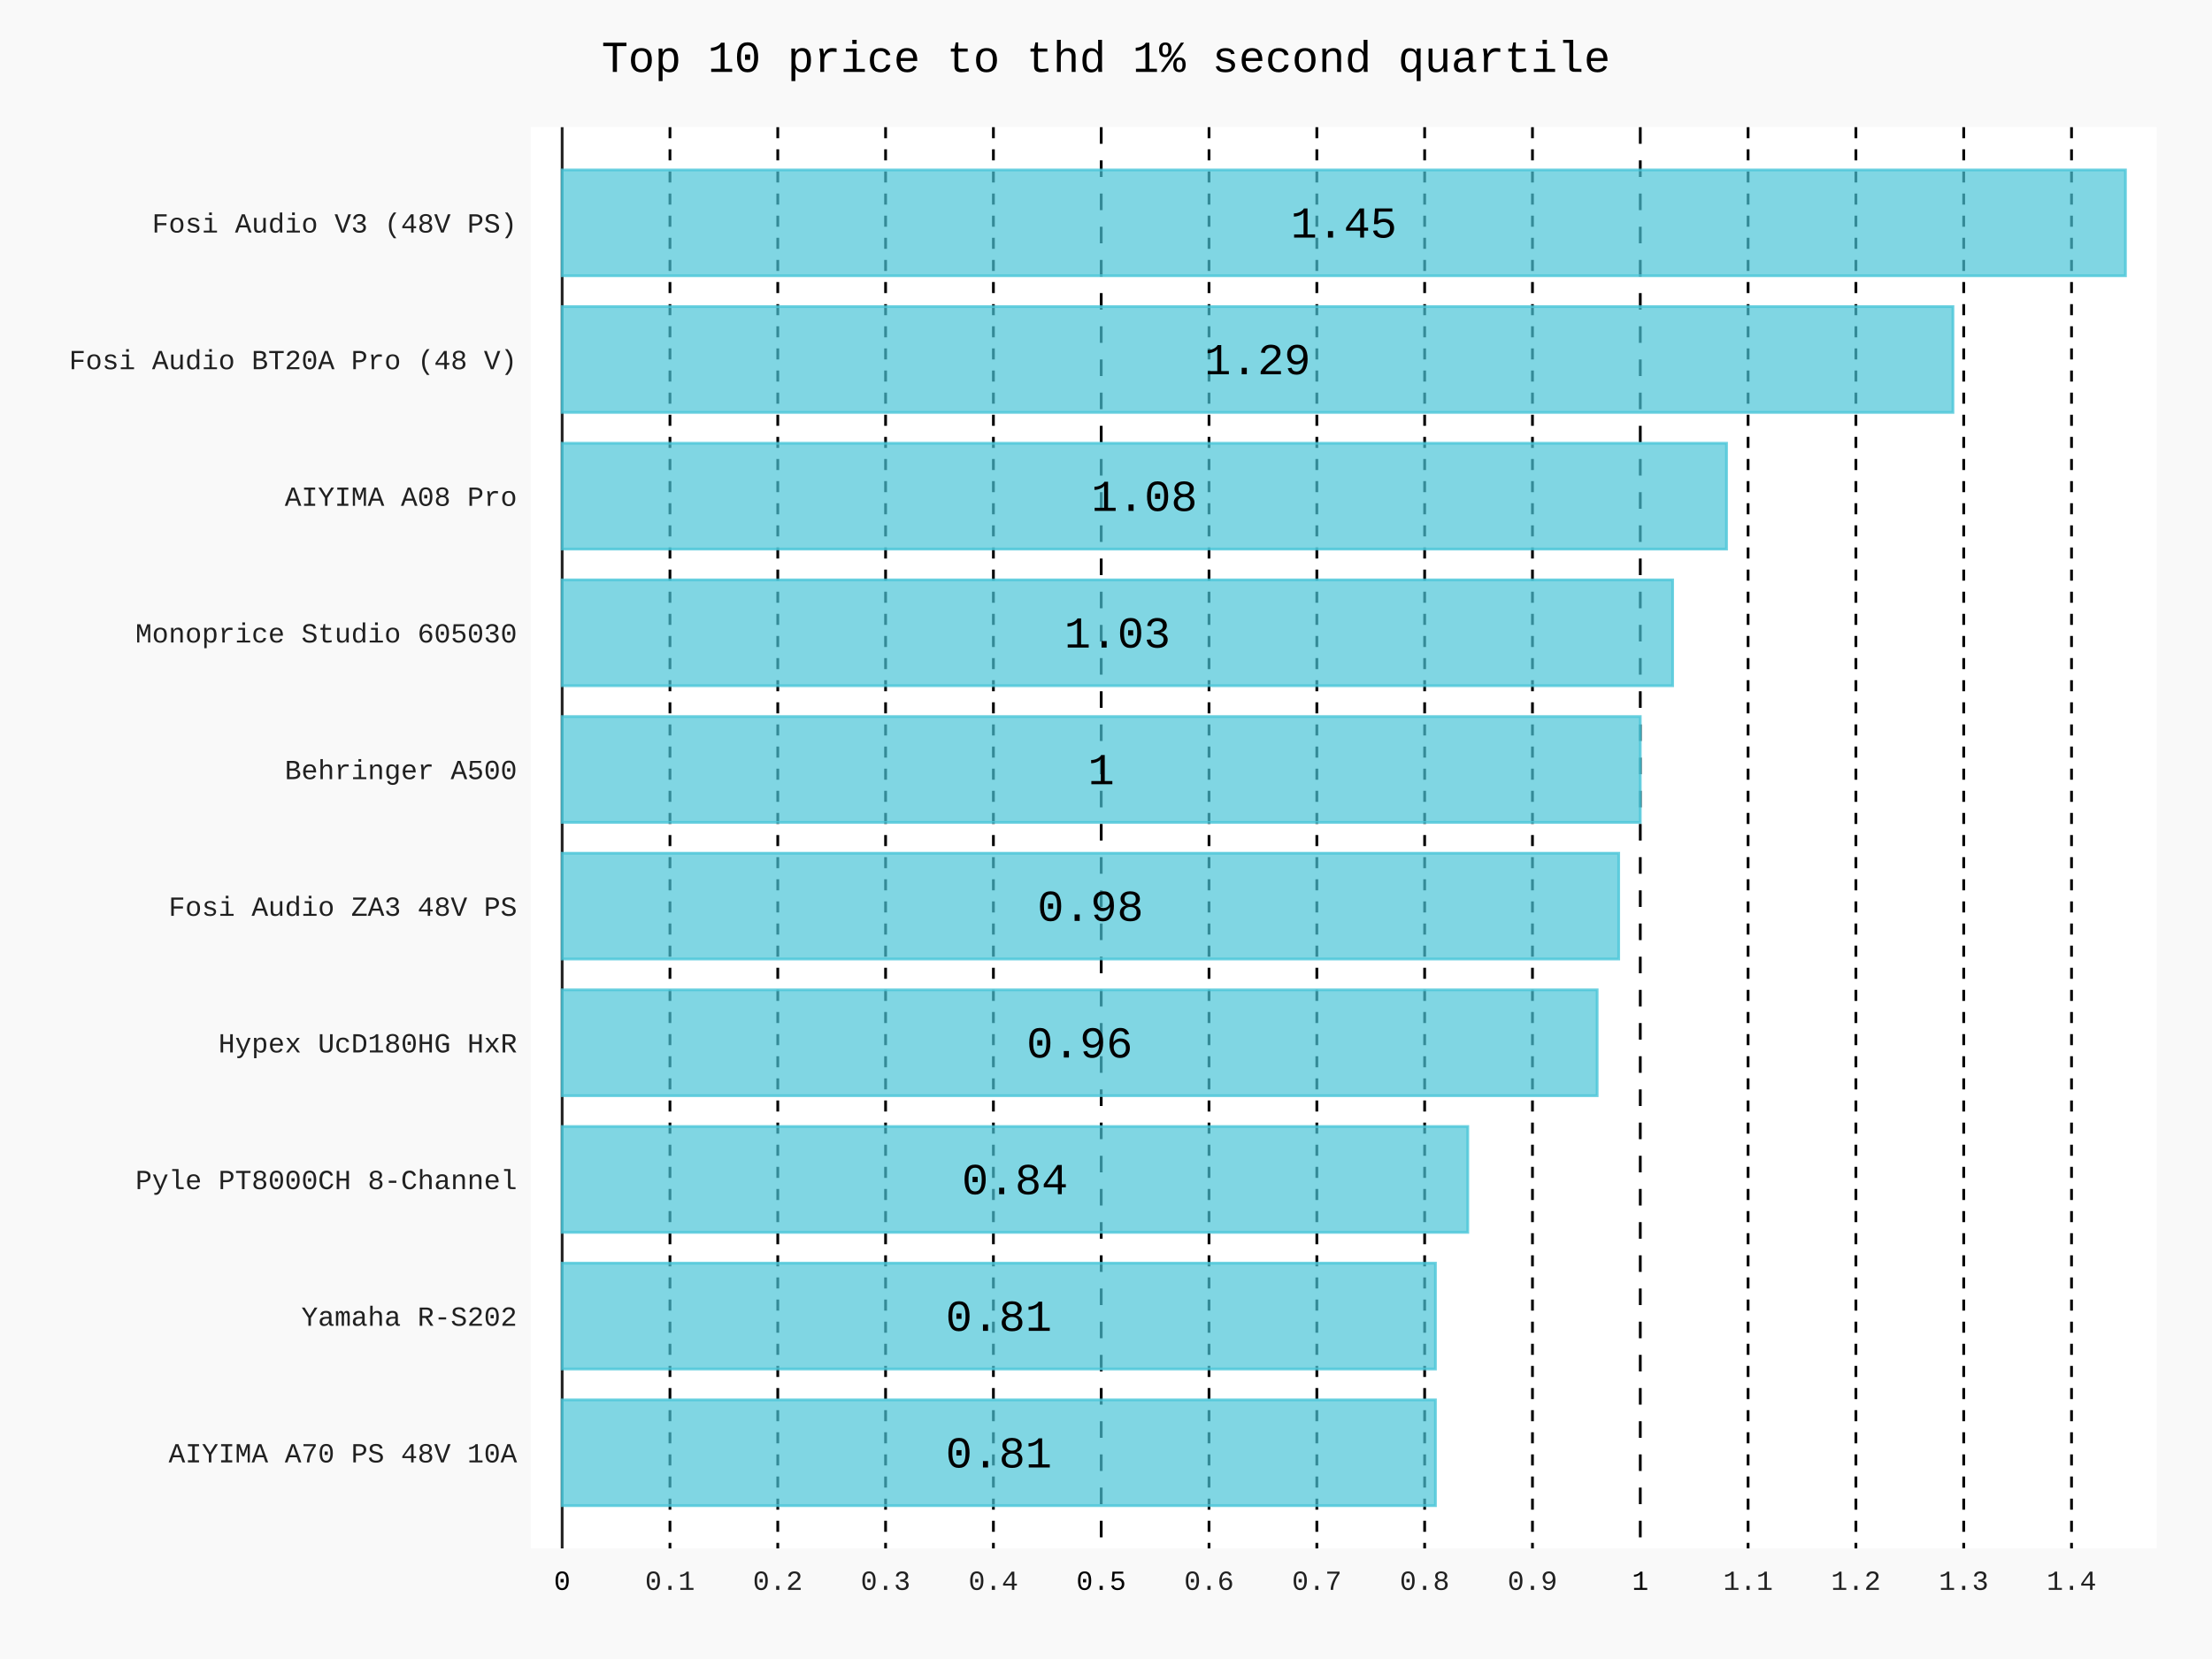
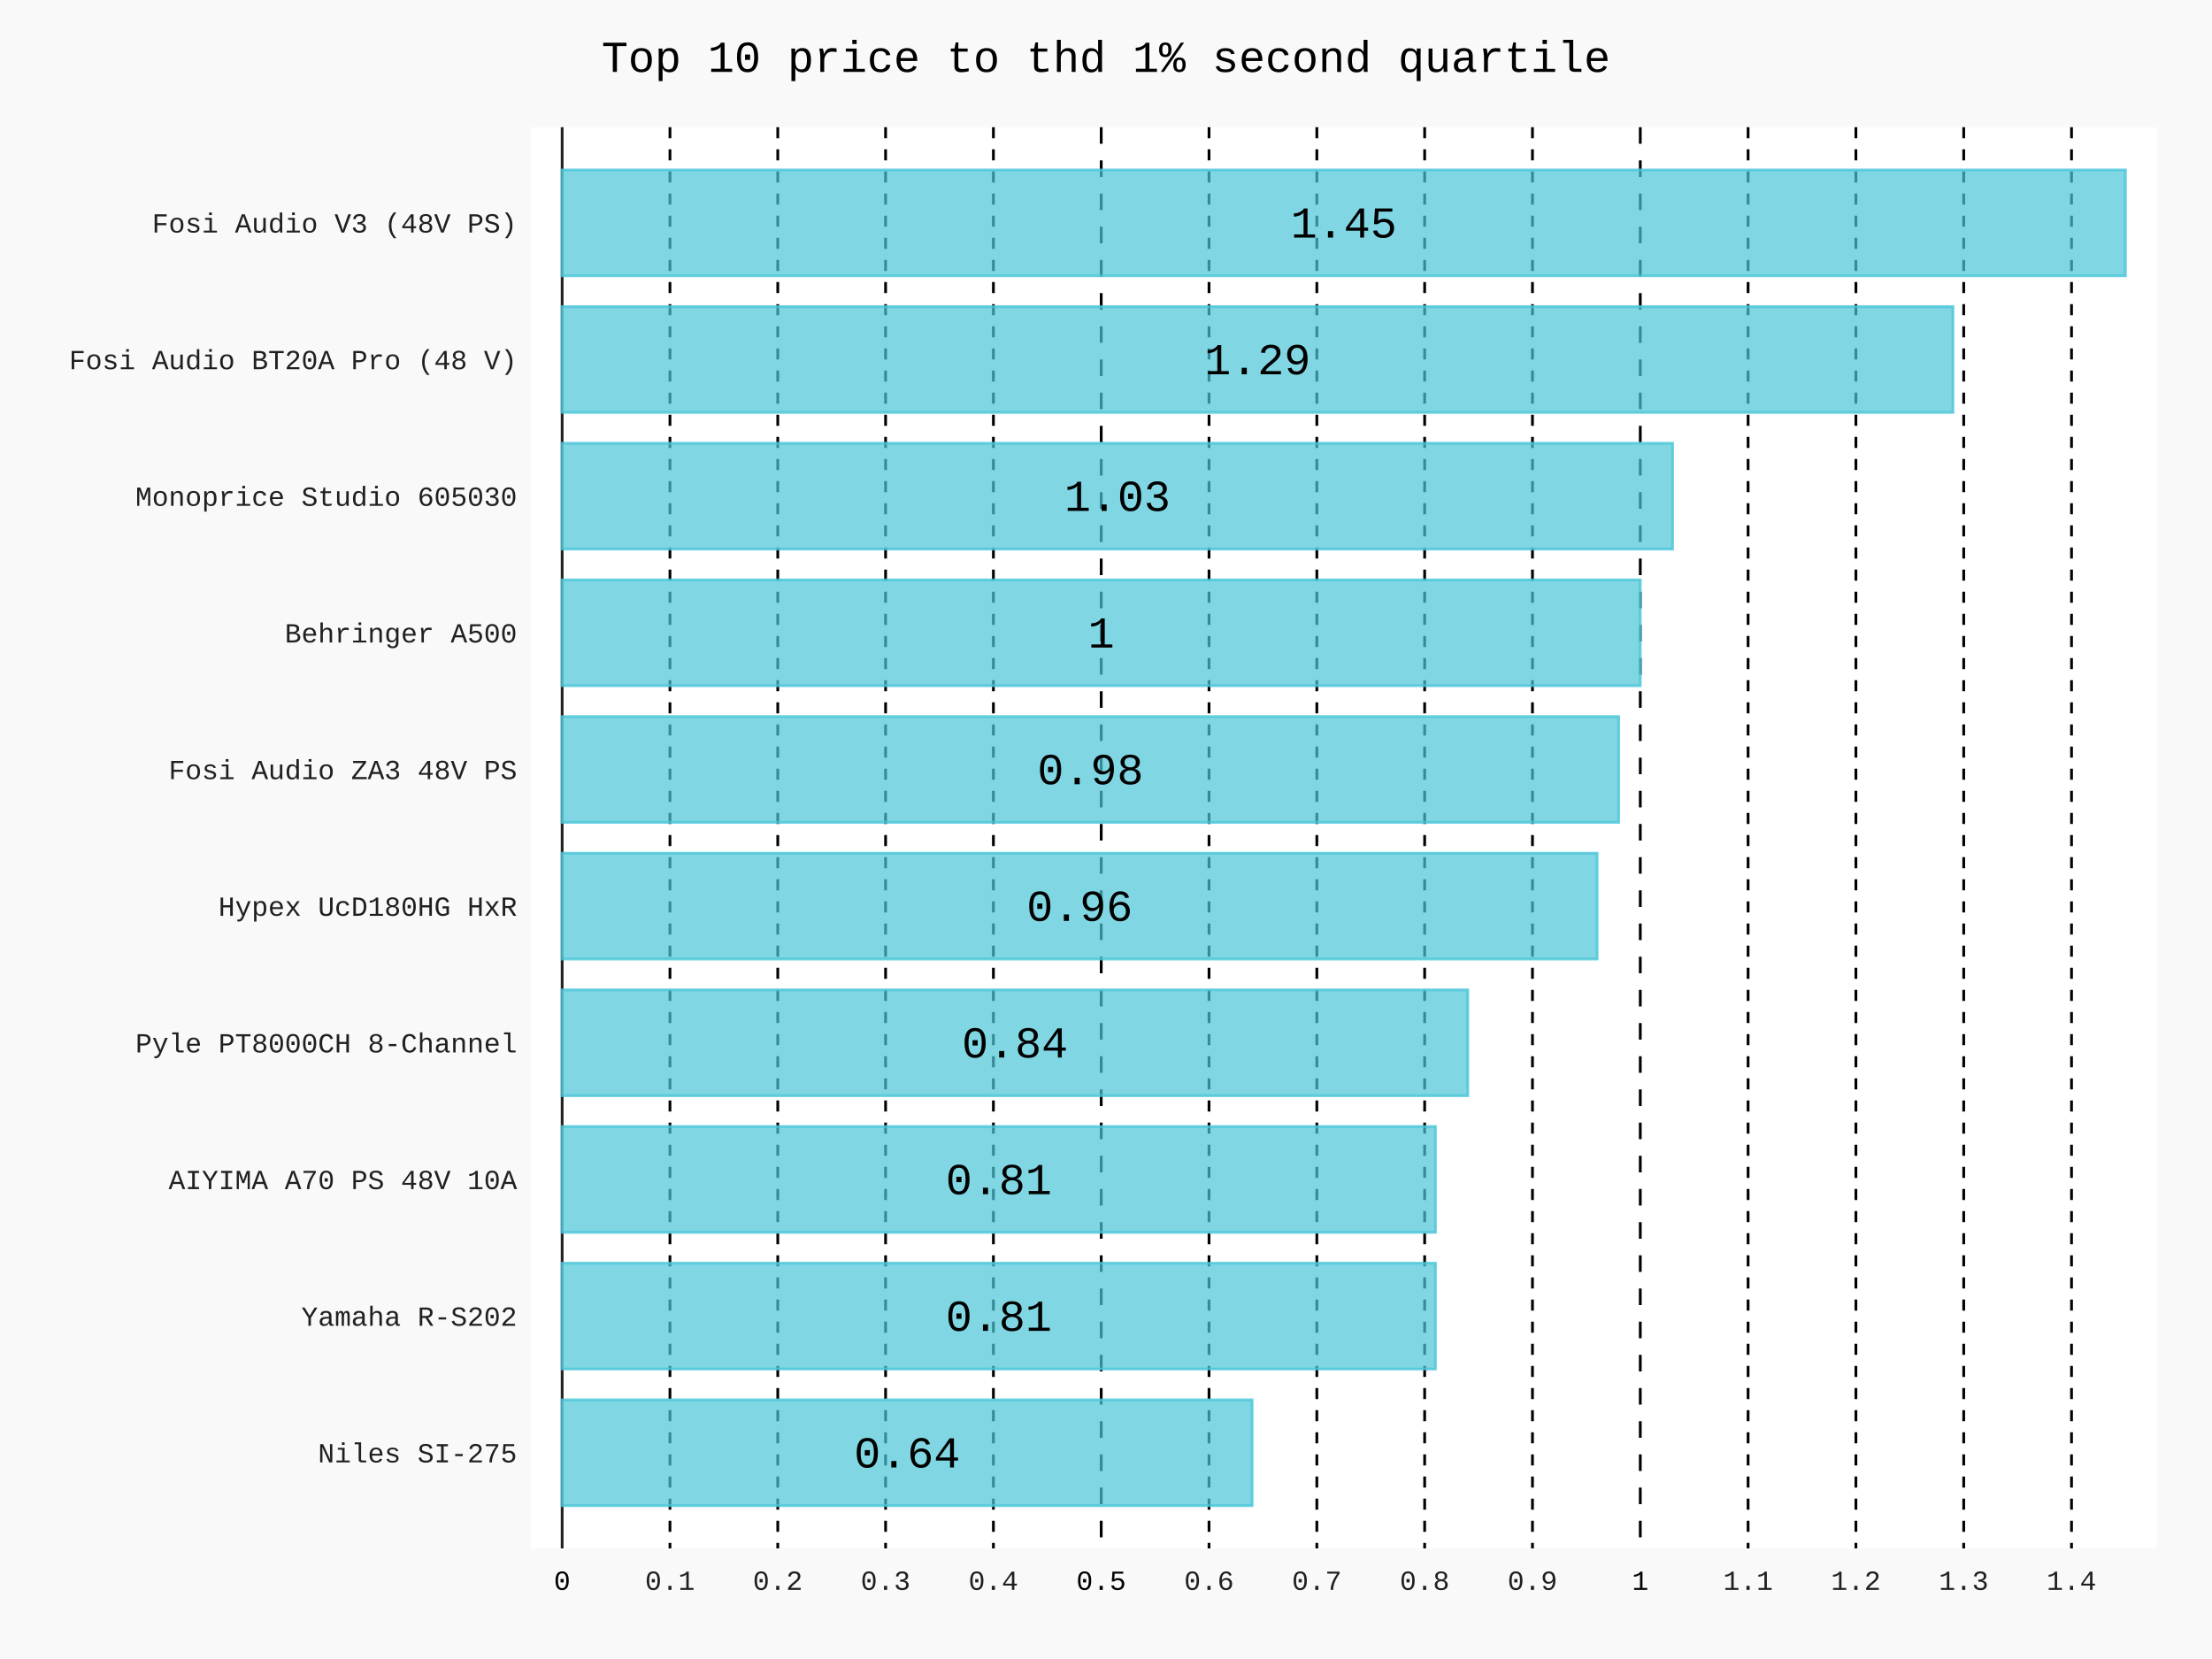
- <svg xmlns="http://www.w3.org/2000/svg" id="chart-8cda5747-4893-4dea-a9f6-4892282fd6e4" class="pygal-chart" viewBox="0 0 800 600">
+ <svg xmlns="http://www.w3.org/2000/svg" id="chart-e38ef27e-6110-4b11-816e-d39db40cec3e" class="pygal-chart" viewBox="0 0 800 600">
  <defs>
-     <style type="text/css">#chart-8cda5747-4893-4dea-a9f6-4892282fd6e4{-webkit-user-select:none;-webkit-font-smoothing:antialiased;font-family:Consolas,"Liberation Mono",Menlo,Courier,monospace}#chart-8cda5747-4893-4dea-a9f6-4892282fd6e4 .title{font-family:Consolas,"Liberation Mono",Menlo,Courier,monospace;font-size:16px}#chart-8cda5747-4893-4dea-a9f6-4892282fd6e4 .legends .legend text{font-family:Consolas,"Liberation Mono",Menlo,Courier,monospace;font-size:14px}#chart-8cda5747-4893-4dea-a9f6-4892282fd6e4 .axis text{font-family:Consolas,"Liberation Mono",Menlo,Courier,monospace;font-size:10px}#chart-8cda5747-4893-4dea-a9f6-4892282fd6e4 .axis text.major{font-family:Consolas,"Liberation Mono",Menlo,Courier,monospace;font-size:10px}#chart-8cda5747-4893-4dea-a9f6-4892282fd6e4 .text-overlay text.value{font-family:Consolas,"Liberation Mono",Menlo,Courier,monospace;font-size:16px}#chart-8cda5747-4893-4dea-a9f6-4892282fd6e4 .text-overlay text.label{font-family:Consolas,"Liberation Mono",Menlo,Courier,monospace;font-size:10px}#chart-8cda5747-4893-4dea-a9f6-4892282fd6e4 .tooltip{font-family:Consolas,"Liberation Mono",Menlo,Courier,monospace;font-size:14px}#chart-8cda5747-4893-4dea-a9f6-4892282fd6e4 text.no_data{font-family:Consolas,"Liberation Mono",Menlo,Courier,monospace;font-size:64px}
- #chart-8cda5747-4893-4dea-a9f6-4892282fd6e4{background-color:rgba(249,249,249,1)}#chart-8cda5747-4893-4dea-a9f6-4892282fd6e4 path,#chart-8cda5747-4893-4dea-a9f6-4892282fd6e4 line,#chart-8cda5747-4893-4dea-a9f6-4892282fd6e4 rect,#chart-8cda5747-4893-4dea-a9f6-4892282fd6e4 circle{-webkit-transition:150ms;-moz-transition:150ms;transition:150ms}#chart-8cda5747-4893-4dea-a9f6-4892282fd6e4 .graph &gt; .background{fill:rgba(249,249,249,1)}#chart-8cda5747-4893-4dea-a9f6-4892282fd6e4 .plot &gt; .background{fill:rgba(255,255,255,1)}#chart-8cda5747-4893-4dea-a9f6-4892282fd6e4 .graph{fill:rgba(0,0,0,.87)}#chart-8cda5747-4893-4dea-a9f6-4892282fd6e4 text.no_data{fill:rgba(0,0,0,1)}#chart-8cda5747-4893-4dea-a9f6-4892282fd6e4 .title{fill:rgba(0,0,0,1)}#chart-8cda5747-4893-4dea-a9f6-4892282fd6e4 .legends .legend text{fill:rgba(0,0,0,.87)}#chart-8cda5747-4893-4dea-a9f6-4892282fd6e4 .legends .legend:hover text{fill:rgba(0,0,0,1)}#chart-8cda5747-4893-4dea-a9f6-4892282fd6e4 .axis .line{stroke:rgba(0,0,0,1)}#chart-8cda5747-4893-4dea-a9f6-4892282fd6e4 .axis .guide.line{stroke:rgba(0,0,0,.54)}#chart-8cda5747-4893-4dea-a9f6-4892282fd6e4 .axis .major.line{stroke:rgba(0,0,0,.87)}#chart-8cda5747-4893-4dea-a9f6-4892282fd6e4 .axis text.major{fill:rgba(0,0,0,1)}#chart-8cda5747-4893-4dea-a9f6-4892282fd6e4 .axis.y .guides:hover .guide.line,#chart-8cda5747-4893-4dea-a9f6-4892282fd6e4 .line-graph .axis.x .guides:hover .guide.line,#chart-8cda5747-4893-4dea-a9f6-4892282fd6e4 .stackedline-graph .axis.x .guides:hover .guide.line,#chart-8cda5747-4893-4dea-a9f6-4892282fd6e4 .xy-graph .axis.x .guides:hover .guide.line{stroke:rgba(0,0,0,1)}#chart-8cda5747-4893-4dea-a9f6-4892282fd6e4 .axis .guides:hover text{fill:rgba(0,0,0,1)}#chart-8cda5747-4893-4dea-a9f6-4892282fd6e4 .reactive{fill-opacity:.7;stroke-opacity:.8;stroke-width:1}#chart-8cda5747-4893-4dea-a9f6-4892282fd6e4 .ci{stroke:rgba(0,0,0,.87)}#chart-8cda5747-4893-4dea-a9f6-4892282fd6e4 .reactive.active,#chart-8cda5747-4893-4dea-a9f6-4892282fd6e4 .active .reactive{fill-opacity:.8;stroke-opacity:.9;stroke-width:4}#chart-8cda5747-4893-4dea-a9f6-4892282fd6e4 .ci .reactive.active{stroke-width:1.5}#chart-8cda5747-4893-4dea-a9f6-4892282fd6e4 .series text{fill:rgba(0,0,0,1)}#chart-8cda5747-4893-4dea-a9f6-4892282fd6e4 .tooltip rect{fill:rgba(255,255,255,1);stroke:rgba(0,0,0,1);-webkit-transition:opacity 150ms;-moz-transition:opacity 150ms;transition:opacity 150ms}#chart-8cda5747-4893-4dea-a9f6-4892282fd6e4 .tooltip .label{fill:rgba(0,0,0,.87)}#chart-8cda5747-4893-4dea-a9f6-4892282fd6e4 .tooltip .label{fill:rgba(0,0,0,.87)}#chart-8cda5747-4893-4dea-a9f6-4892282fd6e4 .tooltip .legend{font-size:.8em;fill:rgba(0,0,0,.54)}#chart-8cda5747-4893-4dea-a9f6-4892282fd6e4 .tooltip .x_label{font-size:.6em;fill:rgba(0,0,0,1)}#chart-8cda5747-4893-4dea-a9f6-4892282fd6e4 .tooltip .xlink{font-size:.5em;text-decoration:underline}#chart-8cda5747-4893-4dea-a9f6-4892282fd6e4 .tooltip .value{font-size:1.5em}#chart-8cda5747-4893-4dea-a9f6-4892282fd6e4 .bound{font-size:.5em}#chart-8cda5747-4893-4dea-a9f6-4892282fd6e4 .max-value{font-size:.75em;fill:rgba(0,0,0,.54)}#chart-8cda5747-4893-4dea-a9f6-4892282fd6e4 .map-element{fill:rgba(255,255,255,1);stroke:rgba(0,0,0,.54) !important}#chart-8cda5747-4893-4dea-a9f6-4892282fd6e4 .map-element .reactive{fill-opacity:inherit;stroke-opacity:inherit}#chart-8cda5747-4893-4dea-a9f6-4892282fd6e4 .color-0,#chart-8cda5747-4893-4dea-a9f6-4892282fd6e4 .color-0 a:visited{stroke:#4AC5D8;fill:#4AC5D8}#chart-8cda5747-4893-4dea-a9f6-4892282fd6e4 .text-overlay .color-0 text{fill:black}
- #chart-8cda5747-4893-4dea-a9f6-4892282fd6e4 text.no_data{text-anchor:middle}#chart-8cda5747-4893-4dea-a9f6-4892282fd6e4 .guide.line{fill:none}#chart-8cda5747-4893-4dea-a9f6-4892282fd6e4 .centered{text-anchor:middle}#chart-8cda5747-4893-4dea-a9f6-4892282fd6e4 .title{text-anchor:middle}#chart-8cda5747-4893-4dea-a9f6-4892282fd6e4 .legends .legend text{fill-opacity:1}#chart-8cda5747-4893-4dea-a9f6-4892282fd6e4 .axis.x text{text-anchor:middle}#chart-8cda5747-4893-4dea-a9f6-4892282fd6e4 .axis.x:not(.web) text[transform]{text-anchor:start}#chart-8cda5747-4893-4dea-a9f6-4892282fd6e4 .axis.x:not(.web) text[transform].backwards{text-anchor:end}#chart-8cda5747-4893-4dea-a9f6-4892282fd6e4 .axis.y text{text-anchor:end}#chart-8cda5747-4893-4dea-a9f6-4892282fd6e4 .axis.y text[transform].backwards{text-anchor:start}#chart-8cda5747-4893-4dea-a9f6-4892282fd6e4 .axis.y2 text{text-anchor:start}#chart-8cda5747-4893-4dea-a9f6-4892282fd6e4 .axis.y2 text[transform].backwards{text-anchor:end}#chart-8cda5747-4893-4dea-a9f6-4892282fd6e4 .axis .guide.line{stroke-dasharray:4,4;stroke:black}#chart-8cda5747-4893-4dea-a9f6-4892282fd6e4 .axis .major.guide.line{stroke-dasharray:6,6;stroke:black}#chart-8cda5747-4893-4dea-a9f6-4892282fd6e4 .horizontal .axis.y .guide.line,#chart-8cda5747-4893-4dea-a9f6-4892282fd6e4 .horizontal .axis.y2 .guide.line,#chart-8cda5747-4893-4dea-a9f6-4892282fd6e4 .vertical .axis.x .guide.line{opacity:0}#chart-8cda5747-4893-4dea-a9f6-4892282fd6e4 .horizontal .axis.always_show .guide.line,#chart-8cda5747-4893-4dea-a9f6-4892282fd6e4 .vertical .axis.always_show .guide.line{opacity:1 !important}#chart-8cda5747-4893-4dea-a9f6-4892282fd6e4 .axis.y .guides:hover .guide.line,#chart-8cda5747-4893-4dea-a9f6-4892282fd6e4 .axis.y2 .guides:hover .guide.line,#chart-8cda5747-4893-4dea-a9f6-4892282fd6e4 .axis.x .guides:hover .guide.line{opacity:1}#chart-8cda5747-4893-4dea-a9f6-4892282fd6e4 .axis .guides:hover text{opacity:1}#chart-8cda5747-4893-4dea-a9f6-4892282fd6e4 .nofill{fill:none}#chart-8cda5747-4893-4dea-a9f6-4892282fd6e4 .subtle-fill{fill-opacity:.2}#chart-8cda5747-4893-4dea-a9f6-4892282fd6e4 .dot{stroke-width:1px;fill-opacity:1;stroke-opacity:1}#chart-8cda5747-4893-4dea-a9f6-4892282fd6e4 .dot.active{stroke-width:5px}#chart-8cda5747-4893-4dea-a9f6-4892282fd6e4 .dot.negative{fill:transparent}#chart-8cda5747-4893-4dea-a9f6-4892282fd6e4 text,#chart-8cda5747-4893-4dea-a9f6-4892282fd6e4 tspan{stroke:none !important}#chart-8cda5747-4893-4dea-a9f6-4892282fd6e4 .series text.active{opacity:1}#chart-8cda5747-4893-4dea-a9f6-4892282fd6e4 .tooltip rect{fill-opacity:.95;stroke-width:.5}#chart-8cda5747-4893-4dea-a9f6-4892282fd6e4 .tooltip text{fill-opacity:1}#chart-8cda5747-4893-4dea-a9f6-4892282fd6e4 .showable{visibility:hidden}#chart-8cda5747-4893-4dea-a9f6-4892282fd6e4 .showable.shown{visibility:visible}#chart-8cda5747-4893-4dea-a9f6-4892282fd6e4 .gauge-background{fill:rgba(229,229,229,1);stroke:none}#chart-8cda5747-4893-4dea-a9f6-4892282fd6e4 .bg-lines{stroke:rgba(249,249,249,1);stroke-width:2px}</style>
+     <style type="text/css">#chart-e38ef27e-6110-4b11-816e-d39db40cec3e{-webkit-user-select:none;-webkit-font-smoothing:antialiased;font-family:Consolas,"Liberation Mono",Menlo,Courier,monospace}#chart-e38ef27e-6110-4b11-816e-d39db40cec3e .title{font-family:Consolas,"Liberation Mono",Menlo,Courier,monospace;font-size:16px}#chart-e38ef27e-6110-4b11-816e-d39db40cec3e .legends .legend text{font-family:Consolas,"Liberation Mono",Menlo,Courier,monospace;font-size:14px}#chart-e38ef27e-6110-4b11-816e-d39db40cec3e .axis text{font-family:Consolas,"Liberation Mono",Menlo,Courier,monospace;font-size:10px}#chart-e38ef27e-6110-4b11-816e-d39db40cec3e .axis text.major{font-family:Consolas,"Liberation Mono",Menlo,Courier,monospace;font-size:10px}#chart-e38ef27e-6110-4b11-816e-d39db40cec3e .text-overlay text.value{font-family:Consolas,"Liberation Mono",Menlo,Courier,monospace;font-size:16px}#chart-e38ef27e-6110-4b11-816e-d39db40cec3e .text-overlay text.label{font-family:Consolas,"Liberation Mono",Menlo,Courier,monospace;font-size:10px}#chart-e38ef27e-6110-4b11-816e-d39db40cec3e .tooltip{font-family:Consolas,"Liberation Mono",Menlo,Courier,monospace;font-size:14px}#chart-e38ef27e-6110-4b11-816e-d39db40cec3e text.no_data{font-family:Consolas,"Liberation Mono",Menlo,Courier,monospace;font-size:64px}
+ #chart-e38ef27e-6110-4b11-816e-d39db40cec3e{background-color:rgba(249,249,249,1)}#chart-e38ef27e-6110-4b11-816e-d39db40cec3e path,#chart-e38ef27e-6110-4b11-816e-d39db40cec3e line,#chart-e38ef27e-6110-4b11-816e-d39db40cec3e rect,#chart-e38ef27e-6110-4b11-816e-d39db40cec3e circle{-webkit-transition:150ms;-moz-transition:150ms;transition:150ms}#chart-e38ef27e-6110-4b11-816e-d39db40cec3e .graph &gt; .background{fill:rgba(249,249,249,1)}#chart-e38ef27e-6110-4b11-816e-d39db40cec3e .plot &gt; .background{fill:rgba(255,255,255,1)}#chart-e38ef27e-6110-4b11-816e-d39db40cec3e .graph{fill:rgba(0,0,0,.87)}#chart-e38ef27e-6110-4b11-816e-d39db40cec3e text.no_data{fill:rgba(0,0,0,1)}#chart-e38ef27e-6110-4b11-816e-d39db40cec3e .title{fill:rgba(0,0,0,1)}#chart-e38ef27e-6110-4b11-816e-d39db40cec3e .legends .legend text{fill:rgba(0,0,0,.87)}#chart-e38ef27e-6110-4b11-816e-d39db40cec3e .legends .legend:hover text{fill:rgba(0,0,0,1)}#chart-e38ef27e-6110-4b11-816e-d39db40cec3e .axis .line{stroke:rgba(0,0,0,1)}#chart-e38ef27e-6110-4b11-816e-d39db40cec3e .axis .guide.line{stroke:rgba(0,0,0,.54)}#chart-e38ef27e-6110-4b11-816e-d39db40cec3e .axis .major.line{stroke:rgba(0,0,0,.87)}#chart-e38ef27e-6110-4b11-816e-d39db40cec3e .axis text.major{fill:rgba(0,0,0,1)}#chart-e38ef27e-6110-4b11-816e-d39db40cec3e .axis.y .guides:hover .guide.line,#chart-e38ef27e-6110-4b11-816e-d39db40cec3e .line-graph .axis.x .guides:hover .guide.line,#chart-e38ef27e-6110-4b11-816e-d39db40cec3e .stackedline-graph .axis.x .guides:hover .guide.line,#chart-e38ef27e-6110-4b11-816e-d39db40cec3e .xy-graph .axis.x .guides:hover .guide.line{stroke:rgba(0,0,0,1)}#chart-e38ef27e-6110-4b11-816e-d39db40cec3e .axis .guides:hover text{fill:rgba(0,0,0,1)}#chart-e38ef27e-6110-4b11-816e-d39db40cec3e .reactive{fill-opacity:.7;stroke-opacity:.8;stroke-width:1}#chart-e38ef27e-6110-4b11-816e-d39db40cec3e .ci{stroke:rgba(0,0,0,.87)}#chart-e38ef27e-6110-4b11-816e-d39db40cec3e .reactive.active,#chart-e38ef27e-6110-4b11-816e-d39db40cec3e .active .reactive{fill-opacity:.8;stroke-opacity:.9;stroke-width:4}#chart-e38ef27e-6110-4b11-816e-d39db40cec3e .ci .reactive.active{stroke-width:1.5}#chart-e38ef27e-6110-4b11-816e-d39db40cec3e .series text{fill:rgba(0,0,0,1)}#chart-e38ef27e-6110-4b11-816e-d39db40cec3e .tooltip rect{fill:rgba(255,255,255,1);stroke:rgba(0,0,0,1);-webkit-transition:opacity 150ms;-moz-transition:opacity 150ms;transition:opacity 150ms}#chart-e38ef27e-6110-4b11-816e-d39db40cec3e .tooltip .label{fill:rgba(0,0,0,.87)}#chart-e38ef27e-6110-4b11-816e-d39db40cec3e .tooltip .label{fill:rgba(0,0,0,.87)}#chart-e38ef27e-6110-4b11-816e-d39db40cec3e .tooltip .legend{font-size:.8em;fill:rgba(0,0,0,.54)}#chart-e38ef27e-6110-4b11-816e-d39db40cec3e .tooltip .x_label{font-size:.6em;fill:rgba(0,0,0,1)}#chart-e38ef27e-6110-4b11-816e-d39db40cec3e .tooltip .xlink{font-size:.5em;text-decoration:underline}#chart-e38ef27e-6110-4b11-816e-d39db40cec3e .tooltip .value{font-size:1.5em}#chart-e38ef27e-6110-4b11-816e-d39db40cec3e .bound{font-size:.5em}#chart-e38ef27e-6110-4b11-816e-d39db40cec3e .max-value{font-size:.75em;fill:rgba(0,0,0,.54)}#chart-e38ef27e-6110-4b11-816e-d39db40cec3e .map-element{fill:rgba(255,255,255,1);stroke:rgba(0,0,0,.54) !important}#chart-e38ef27e-6110-4b11-816e-d39db40cec3e .map-element .reactive{fill-opacity:inherit;stroke-opacity:inherit}#chart-e38ef27e-6110-4b11-816e-d39db40cec3e .color-0,#chart-e38ef27e-6110-4b11-816e-d39db40cec3e .color-0 a:visited{stroke:#4AC5D8;fill:#4AC5D8}#chart-e38ef27e-6110-4b11-816e-d39db40cec3e .text-overlay .color-0 text{fill:black}
+ #chart-e38ef27e-6110-4b11-816e-d39db40cec3e text.no_data{text-anchor:middle}#chart-e38ef27e-6110-4b11-816e-d39db40cec3e .guide.line{fill:none}#chart-e38ef27e-6110-4b11-816e-d39db40cec3e .centered{text-anchor:middle}#chart-e38ef27e-6110-4b11-816e-d39db40cec3e .title{text-anchor:middle}#chart-e38ef27e-6110-4b11-816e-d39db40cec3e .legends .legend text{fill-opacity:1}#chart-e38ef27e-6110-4b11-816e-d39db40cec3e .axis.x text{text-anchor:middle}#chart-e38ef27e-6110-4b11-816e-d39db40cec3e .axis.x:not(.web) text[transform]{text-anchor:start}#chart-e38ef27e-6110-4b11-816e-d39db40cec3e .axis.x:not(.web) text[transform].backwards{text-anchor:end}#chart-e38ef27e-6110-4b11-816e-d39db40cec3e .axis.y text{text-anchor:end}#chart-e38ef27e-6110-4b11-816e-d39db40cec3e .axis.y text[transform].backwards{text-anchor:start}#chart-e38ef27e-6110-4b11-816e-d39db40cec3e .axis.y2 text{text-anchor:start}#chart-e38ef27e-6110-4b11-816e-d39db40cec3e .axis.y2 text[transform].backwards{text-anchor:end}#chart-e38ef27e-6110-4b11-816e-d39db40cec3e .axis .guide.line{stroke-dasharray:4,4;stroke:black}#chart-e38ef27e-6110-4b11-816e-d39db40cec3e .axis .major.guide.line{stroke-dasharray:6,6;stroke:black}#chart-e38ef27e-6110-4b11-816e-d39db40cec3e .horizontal .axis.y .guide.line,#chart-e38ef27e-6110-4b11-816e-d39db40cec3e .horizontal .axis.y2 .guide.line,#chart-e38ef27e-6110-4b11-816e-d39db40cec3e .vertical .axis.x .guide.line{opacity:0}#chart-e38ef27e-6110-4b11-816e-d39db40cec3e .horizontal .axis.always_show .guide.line,#chart-e38ef27e-6110-4b11-816e-d39db40cec3e .vertical .axis.always_show .guide.line{opacity:1 !important}#chart-e38ef27e-6110-4b11-816e-d39db40cec3e .axis.y .guides:hover .guide.line,#chart-e38ef27e-6110-4b11-816e-d39db40cec3e .axis.y2 .guides:hover .guide.line,#chart-e38ef27e-6110-4b11-816e-d39db40cec3e .axis.x .guides:hover .guide.line{opacity:1}#chart-e38ef27e-6110-4b11-816e-d39db40cec3e .axis .guides:hover text{opacity:1}#chart-e38ef27e-6110-4b11-816e-d39db40cec3e .nofill{fill:none}#chart-e38ef27e-6110-4b11-816e-d39db40cec3e .subtle-fill{fill-opacity:.2}#chart-e38ef27e-6110-4b11-816e-d39db40cec3e .dot{stroke-width:1px;fill-opacity:1;stroke-opacity:1}#chart-e38ef27e-6110-4b11-816e-d39db40cec3e .dot.active{stroke-width:5px}#chart-e38ef27e-6110-4b11-816e-d39db40cec3e .dot.negative{fill:transparent}#chart-e38ef27e-6110-4b11-816e-d39db40cec3e text,#chart-e38ef27e-6110-4b11-816e-d39db40cec3e tspan{stroke:none !important}#chart-e38ef27e-6110-4b11-816e-d39db40cec3e .series text.active{opacity:1}#chart-e38ef27e-6110-4b11-816e-d39db40cec3e .tooltip rect{fill-opacity:.95;stroke-width:.5}#chart-e38ef27e-6110-4b11-816e-d39db40cec3e .tooltip text{fill-opacity:1}#chart-e38ef27e-6110-4b11-816e-d39db40cec3e .showable{visibility:hidden}#chart-e38ef27e-6110-4b11-816e-d39db40cec3e .showable.shown{visibility:visible}#chart-e38ef27e-6110-4b11-816e-d39db40cec3e .gauge-background{fill:rgba(229,229,229,1);stroke:none}#chart-e38ef27e-6110-4b11-816e-d39db40cec3e .bg-lines{stroke:rgba(249,249,249,1);stroke-width:2px}</style>
  </defs>
  <g class="graph horizontalbar-graph horizontal">
    <rect x="0" y="0" width="800" height="600" class="background" />
    <g transform="translate(192, 46)" class="plot">
      <rect x="0" y="0" width="588.0" height="514" class="background" />
      <g class="axis y">
        <g class="guides">
-           <text x="-5" y="482.904" class="">AIYIMA A70 PS 48V 10A</text>
+           <text x="-5" y="482.904" class="">Niles SI-275</text>
        </g>
        <g class="guides">
          <text x="-5" y="433.481" class="">Yamaha R-S202</text>
        </g>
        <g class="guides">
-           <text x="-5" y="384.058" class="">Pyle PT8000CH 8-Channel</text>
+           <text x="-5" y="384.058" class="">AIYIMA A70 PS 48V 10A</text>
        </g>
        <g class="guides">
-           <text x="-5" y="334.635" class="">Hypex UcD180HG HxR</text>
+           <text x="-5" y="334.635" class="">Pyle PT8000CH 8-Channel</text>
        </g>
        <g class="guides">
-           <text x="-5" y="285.212" class="">Fosi Audio ZA3 48V PS</text>
+           <text x="-5" y="285.212" class="">Hypex UcD180HG HxR</text>
        </g>
        <g class="guides">
-           <text x="-5" y="235.788" class="">Behringer A500</text>
+           <text x="-5" y="235.788" class="">Fosi Audio ZA3 48V PS</text>
        </g>
        <g class="guides">
-           <text x="-5" y="186.365" class="">Monoprice Studio 605030</text>
+           <text x="-5" y="186.365" class="">Behringer A500</text>
        </g>
        <g class="guides">
-           <text x="-5" y="136.942" class="">AIYIMA A08 Pro</text>
+           <text x="-5" y="136.942" class="">Monoprice Studio 605030</text>
        </g>
        <g class="guides">
          <text x="-5" y="87.519" class="">Fosi Audio BT20A Pro (48 V)</text>
        </g>
        <g class="guides">
          <text x="-5" y="38.096" class="">Fosi Audio V3 (48V PS)</text>
        </g>
      </g>
      <g class="axis x always_show">
        <g class="guides">
          <path d="M11.308 0 v514" class="axis major line" />
          <text x="11.308" y="529.0" class="major">0</text>
        </g>
        <g class="guides">
          <path d="M50.3 0 v514" class="guide line" />
          <text x="50.3" y="529.0" class="">0.1</text>
        </g>
        <g class="guides">
          <path d="M89.292 0 v514" class="guide line" />
          <text x="89.292" y="529.0" class="">0.2</text>
        </g>
        <g class="guides">
          <path d="M128.284 0 v514" class="guide line" />
          <text x="128.284" y="529.0" class="">0.3</text>
        </g>
        <g class="guides">
          <path d="M167.276 0 v514" class="guide line" />
          <text x="167.276" y="529.0" class="">0.4</text>
        </g>
        <g class="guides">
          <path d="M206.268 0 v514" class="major guide line" />
          <text x="206.268" y="529.0" class="major">0.5</text>
        </g>
        <g class="guides">
          <path d="M245.26 0 v514" class="guide line" />
          <text x="245.26" y="529.0" class="">0.6</text>
        </g>
        <g class="guides">
          <path d="M284.252 0 v514" class="guide line" />
          <text x="284.252" y="529.0" class="">0.7</text>
        </g>
        <g class="guides">
          <path d="M323.244 0 v514" class="guide line" />
          <text x="323.244" y="529.0" class="">0.8</text>
        </g>
        <g class="guides">
          <path d="M362.236 0 v514" class="guide line" />
          <text x="362.236" y="529.0" class="">0.9</text>
        </g>
        <g class="guides">
          <path d="M401.228 0 v514" class="major guide line" />
          <text x="401.228" y="529.0" class="major">1</text>
        </g>
        <g class="guides">
          <path d="M440.22 0 v514" class="guide line" />
          <text x="440.22" y="529.0" class="">1.1</text>
        </g>
        <g class="guides">
          <path d="M479.212 0 v514" class="guide line" />
          <text x="479.212" y="529.0" class="">1.2</text>
        </g>
        <g class="guides">
          <path d="M518.204 0 v514" class="guide line" />
          <text x="518.204" y="529.0" class="">1.3</text>
        </g>
        <g class="guides">
          <path d="M557.196 0 v514" class="guide line" />
          <text x="557.196" y="529.0" class="">1.4</text>
        </g>
      </g>
      <g class="series serie-0 color-0">
        <g class="bars">
          <g class="bar">
-             <rect x="11.308" y="460.267" rx="0" ry="0" width="315.836" height="38.273" class="rect reactive tooltip-trigger" />
+             <rect x="11.308" y="460.267" rx="0" ry="0" width="249.549" height="38.273" class="rect reactive tooltip-trigger" />
          </g>
          <g class="bar">
            <rect x="11.308" y="410.844" rx="0" ry="0" width="315.836" height="38.273" class="rect reactive tooltip-trigger" />
          </g>
          <g class="bar">
-             <rect x="11.308" y="361.421" rx="0" ry="0" width="327.533" height="38.273" class="rect reactive tooltip-trigger" />
+             <rect x="11.308" y="361.421" rx="0" ry="0" width="315.836" height="38.273" class="rect reactive tooltip-trigger" />
          </g>
          <g class="bar">
-             <rect x="11.308" y="311.998" rx="0" ry="0" width="374.324" height="38.273" class="rect reactive tooltip-trigger" />
+             <rect x="11.308" y="311.998" rx="0" ry="0" width="327.533" height="38.273" class="rect reactive tooltip-trigger" />
          </g>
          <g class="bar">
-             <rect x="11.308" y="262.575" rx="0" ry="0" width="382.122" height="38.273" class="rect reactive tooltip-trigger" />
+             <rect x="11.308" y="262.575" rx="0" ry="0" width="374.324" height="38.273" class="rect reactive tooltip-trigger" />
          </g>
          <g class="bar">
-             <rect x="11.308" y="213.152" rx="0" ry="0" width="389.92" height="38.273" class="rect reactive tooltip-trigger" />
+             <rect x="11.308" y="213.152" rx="0" ry="0" width="382.122" height="38.273" class="rect reactive tooltip-trigger" />
          </g>
          <g class="bar">
-             <rect x="11.308" y="163.729" rx="0" ry="0" width="401.618" height="38.273" class="rect reactive tooltip-trigger" />
+             <rect x="11.308" y="163.729" rx="0" ry="0" width="389.92" height="38.273" class="rect reactive tooltip-trigger" />
          </g>
          <g class="bar">
-             <rect x="11.308" y="114.306" rx="0" ry="0" width="421.114" height="38.273" class="rect reactive tooltip-trigger" />
+             <rect x="11.308" y="114.306" rx="0" ry="0" width="401.618" height="38.273" class="rect reactive tooltip-trigger" />
          </g>
          <g class="bar">
            <rect x="11.308" y="64.883" rx="0" ry="0" width="502.997" height="38.273" class="rect reactive tooltip-trigger" />
          </g>
          <g class="bar">
            <rect x="11.308" y="15.46" rx="0" ry="0" width="565.385" height="38.273" class="rect reactive tooltip-trigger" />
          </g>
        </g>
      </g>
    </g>
    <g class="titles">
      <text x="400.0" y="26" class="title plot_title">Top 10 price to thd 1% second quartile</text>
    </g>
    <g transform="translate(192, 46)" class="plot overlay">
      <g class="series serie-0 color-0" />
    </g>
    <g transform="translate(192, 46)" class="plot text-overlay">
      <g class="series serie-0 color-0">
-         <text text-anchor="middle" x="169.225" y="484.737" class="value">0.81</text>
+         <text text-anchor="middle" x="136.082" y="484.737" class="value">0.64</text>
        <text text-anchor="middle" x="169.225" y="435.314" class="value">0.81</text>
-         <text text-anchor="middle" x="175.074" y="385.891" class="value">0.84</text>
-         <text text-anchor="middle" x="198.469" y="336.468" class="value">0.96</text>
-         <text text-anchor="middle" x="202.369" y="287.045" class="value">0.98</text>
-         <text text-anchor="middle" x="206.268" y="237.622" class="value">1</text>
-         <text text-anchor="middle" x="212.117" y="188.199" class="value">1.03</text>
-         <text text-anchor="middle" x="221.865" y="138.776" class="value">1.08</text>
+         <text text-anchor="middle" x="169.225" y="385.891" class="value">0.81</text>
+         <text text-anchor="middle" x="175.074" y="336.468" class="value">0.84</text>
+         <text text-anchor="middle" x="198.469" y="287.045" class="value">0.96</text>
+         <text text-anchor="middle" x="202.369" y="237.622" class="value">0.98</text>
+         <text text-anchor="middle" x="206.268" y="188.199" class="value">1</text>
+         <text text-anchor="middle" x="212.117" y="138.776" class="value">1.03</text>
        <text text-anchor="middle" x="262.806" y="89.353" class="value">1.29</text>
        <text text-anchor="middle" x="294.0" y="39.929" class="value">1.45</text>
      </g>
    </g>
    <g transform="translate(192, 46)" class="plot tooltip-overlay">
      <g transform="translate(0 0)" style="opacity: 0" class="tooltip">
        <rect rx="0" ry="0" width="0" height="0" class="tooltip-box" />
        <g class="text" />
      </g>
    </g>
  </g>
</svg>
